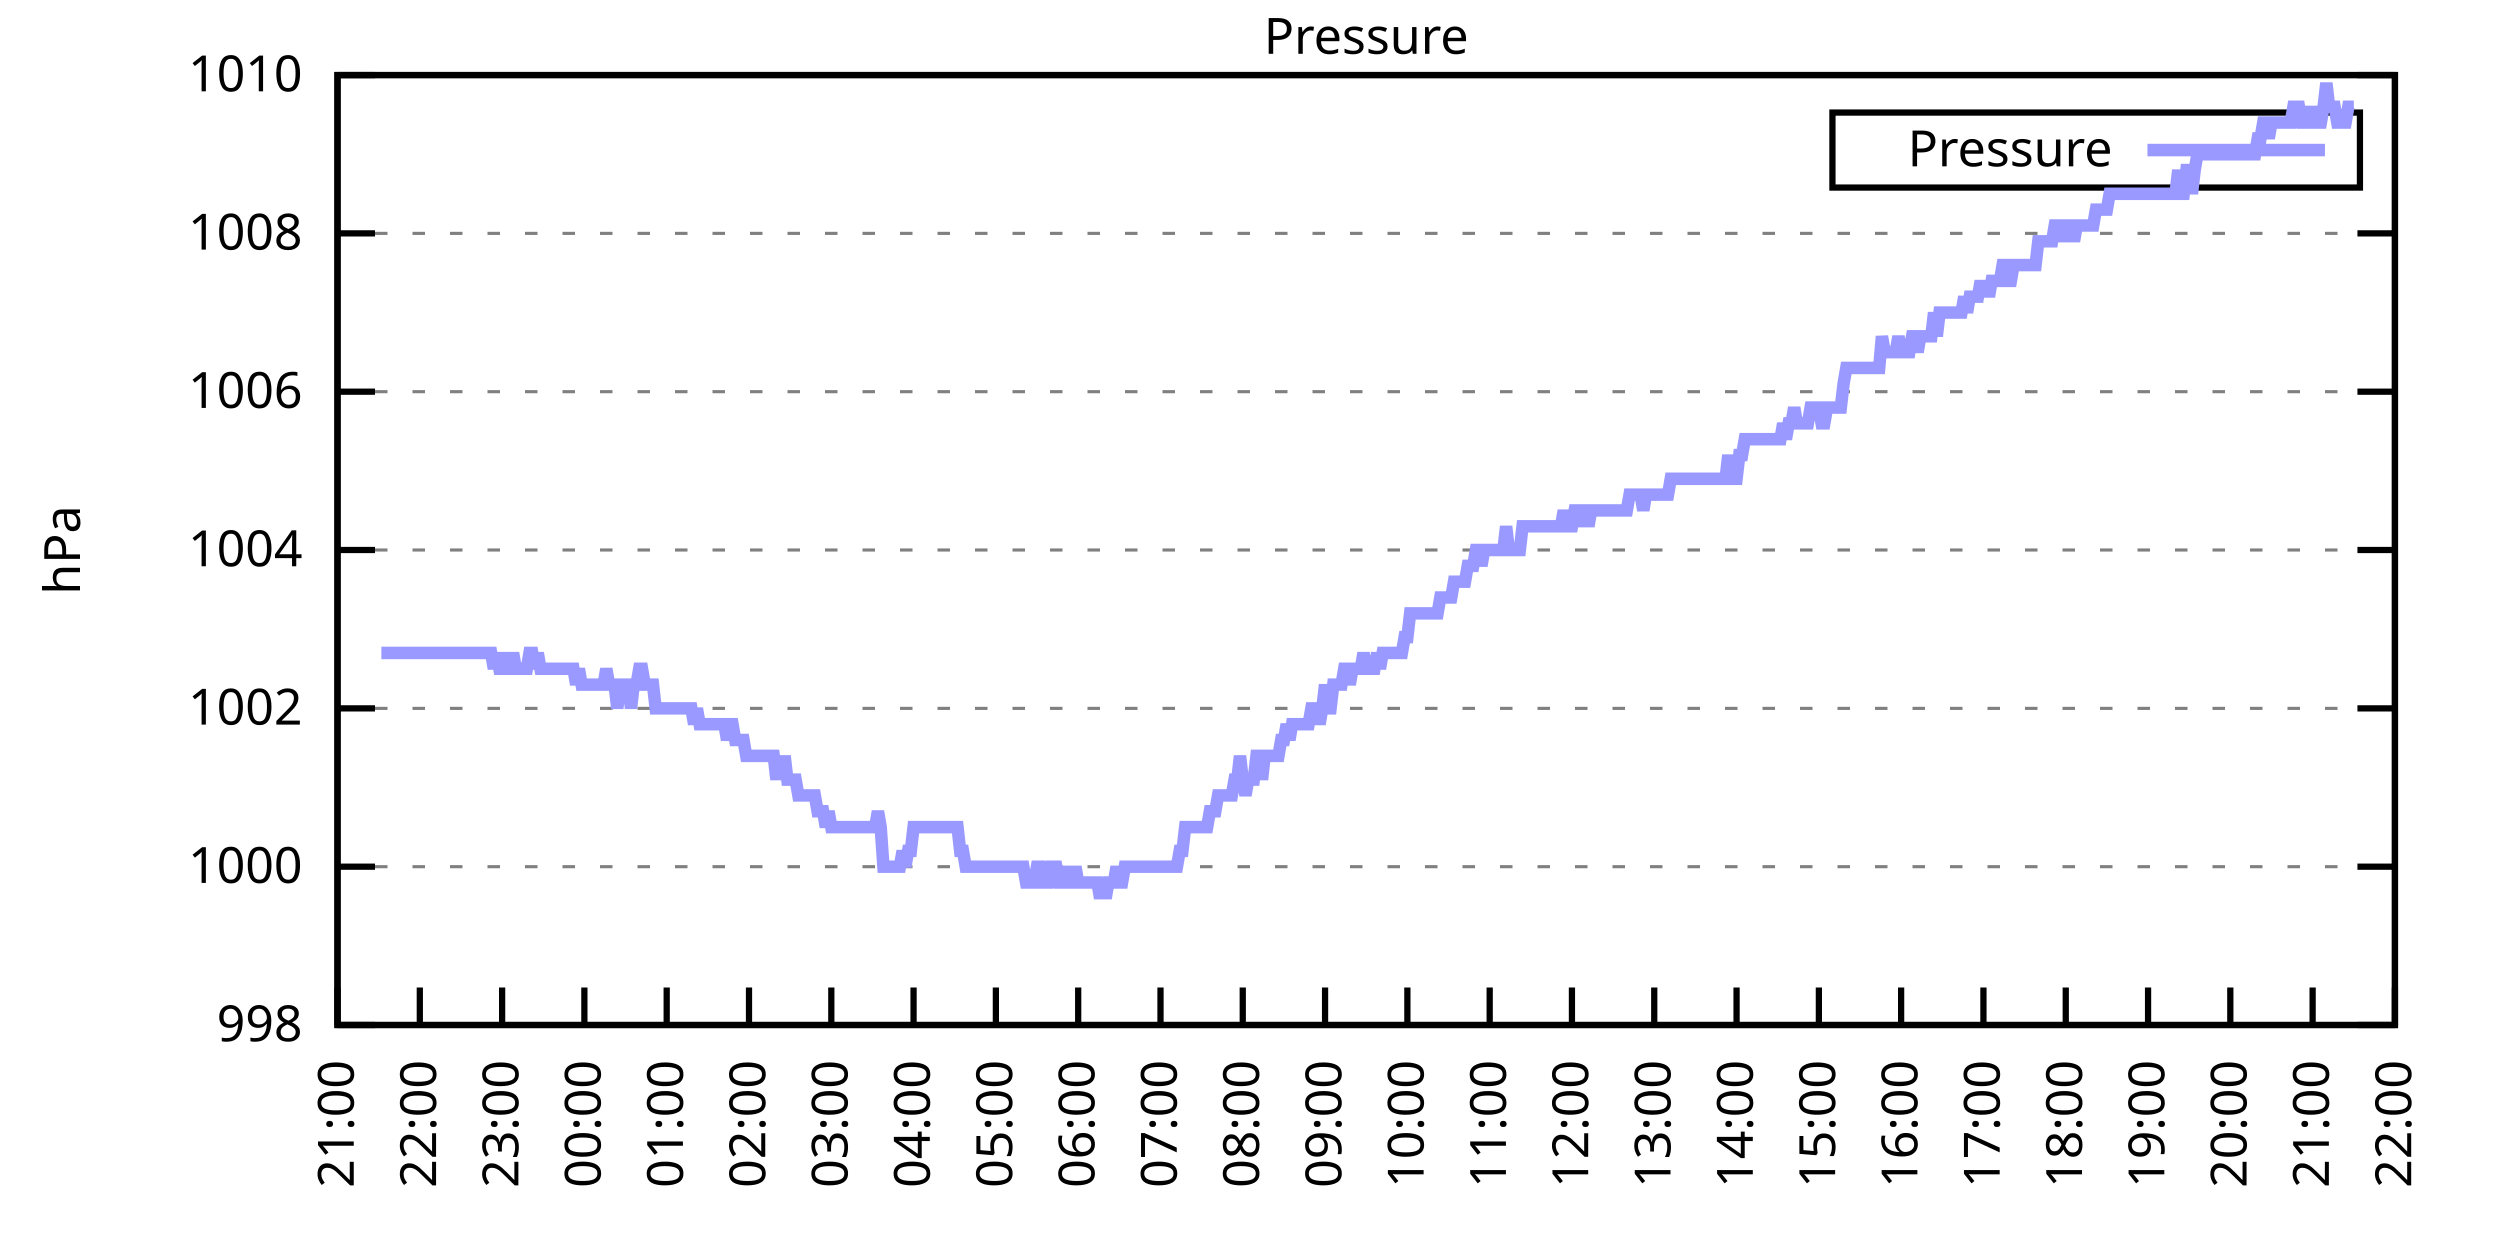
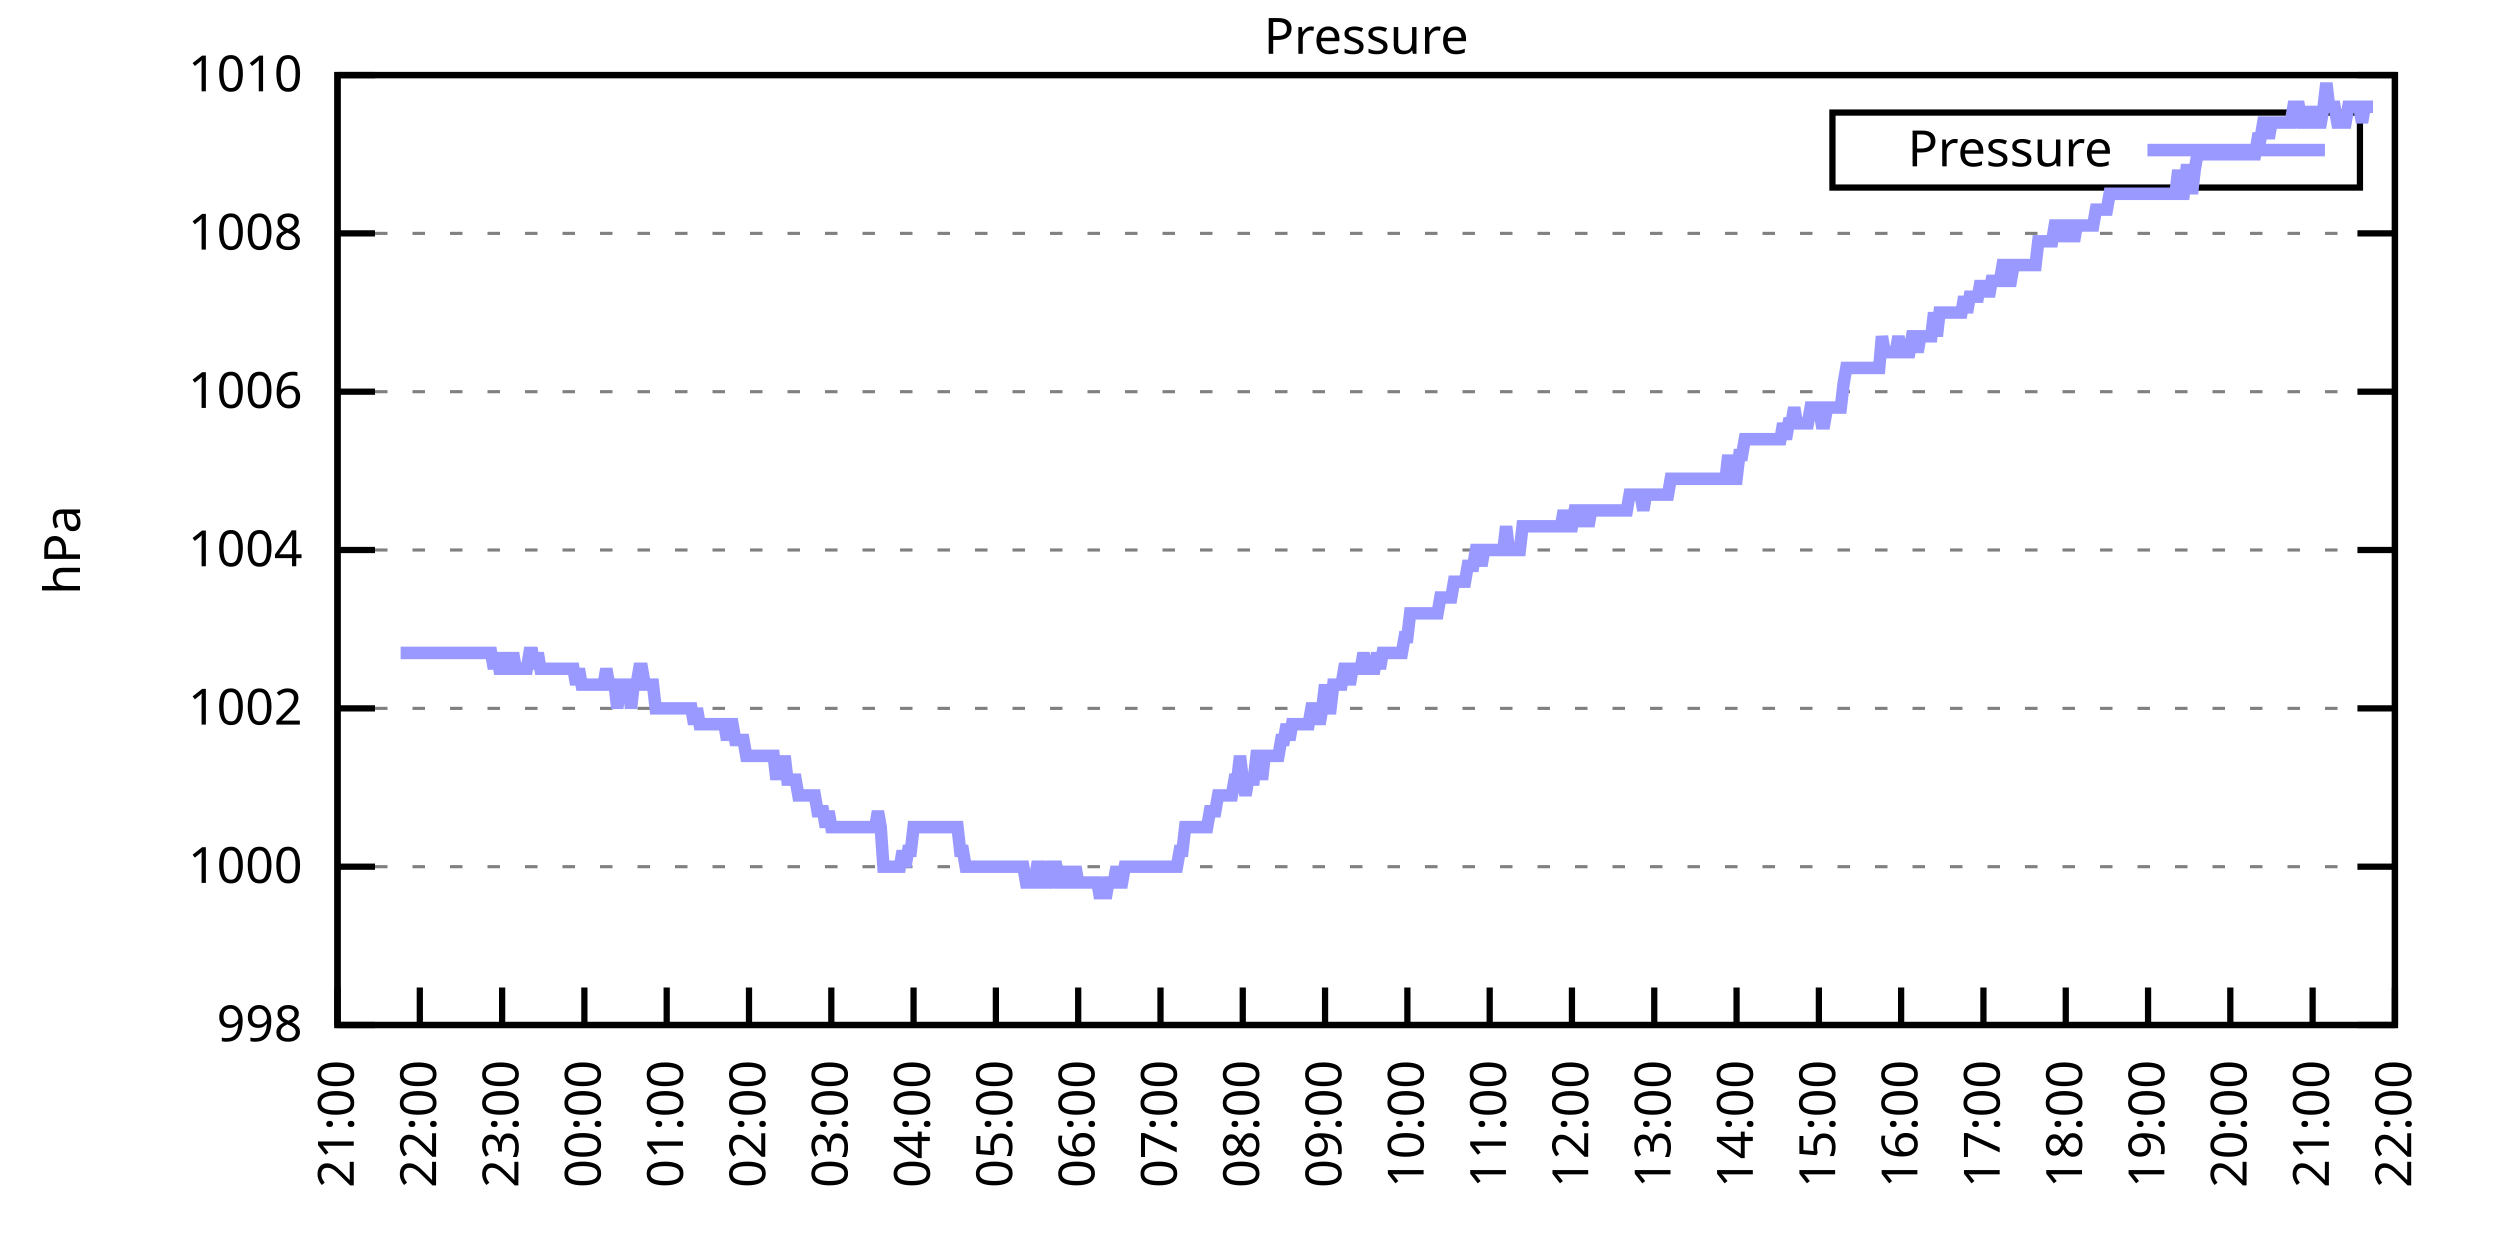
<svg xmlns="http://www.w3.org/2000/svg" xmlns:xlink="http://www.w3.org/1999/xlink" width="400" height="200" viewBox="0 0 400 200">
  <g id="gnuplot_canvas">
    <rect x="0" y="0" width="400" height="200" fill="none" />
    <defs>
      <circle id="gpDot" r="0.5" stroke-width="0.5" stroke="currentColor" />
      <path id="gpPt0" stroke-width="0.333" stroke="currentColor" d="M-1,0 h2 M0,-1 v2" />
      <path id="gpPt1" stroke-width="0.333" stroke="currentColor" d="M-1,-1 L1,1 M1,-1 L-1,1" />
      <path id="gpPt2" stroke-width="0.333" stroke="currentColor" d="M-1,0 L1,0 M0,-1 L0,1 M-1,-1 L1,1 M-1,1 L1,-1" />
      <rect id="gpPt3" stroke-width="0.333" stroke="currentColor" x="-1" y="-1" width="2" height="2" />
      <rect id="gpPt4" stroke-width="0.333" stroke="currentColor" fill="currentColor" x="-1" y="-1" width="2" height="2" />
      <circle id="gpPt5" stroke-width="0.333" stroke="currentColor" cx="0" cy="0" r="1" />
      <use xlink:href="#gpPt5" id="gpPt6" fill="currentColor" stroke="none" />
      <path id="gpPt7" stroke-width="0.333" stroke="currentColor" d="M0,-1.33 L-1.33,0.67 L1.33,0.67 z" />
      <use xlink:href="#gpPt7" id="gpPt8" fill="currentColor" stroke="none" />
      <use xlink:href="#gpPt7" id="gpPt9" stroke="currentColor" transform="rotate(180)" />
      <use xlink:href="#gpPt9" id="gpPt10" fill="currentColor" stroke="none" />
      <use xlink:href="#gpPt3" id="gpPt11" stroke="currentColor" transform="rotate(45)" />
      <use xlink:href="#gpPt11" id="gpPt12" fill="currentColor" stroke="none" />
      <path id="gpPt13" stroke-width="0.333" stroke="currentColor" d="M0,1.330 L1.265,0.411 L0.782,-1.067 L-0.782,-1.076 L-1.265,0.411 z" />
      <use xlink:href="#gpPt13" id="gpPt14" fill="currentColor" stroke="none" />
      <filter id="textbox" filterUnits="objectBoundingBox" x="0" y="0" height="1" width="1">
        <feFlood flood-color="white" flood-opacity="1" result="bgnd" />
        <feComposite in="SourceGraphic" in2="bgnd" operator="atop" />
      </filter>
      <filter id="greybox" filterUnits="objectBoundingBox" x="0" y="0" height="1" width="1">
        <feFlood flood-color="lightgrey" flood-opacity="1" result="grey" />
        <feComposite in="SourceGraphic" in2="grey" operator="atop" />
      </filter>
    </defs>
    <g fill="none" color="white" stroke="currentColor" stroke-width="1.00" stroke-linecap="butt" stroke-linejoin="miter">
</g>
    <g fill="none" color="black" stroke="currentColor" stroke-width="1.00" stroke-linecap="butt" stroke-linejoin="miter">
      <g stroke="none" shape-rendering="crispEdges">
        <polygon fill="rgb(255, 255, 255)" points="54.00,164.00 383.18,164.00 383.18,12.02 54.00,12.02 " />
      </g>
    </g>
    <g fill="none" color="black" stroke="currentColor" stroke-width="1.00" stroke-linecap="butt" stroke-linejoin="miter">
</g>
    <g fill="none" color="black" stroke="black" stroke-width="0.50" stroke-linecap="butt" stroke-linejoin="miter">
</g>
    <g fill="none" color="gray" stroke="currentColor" stroke-width="0.50" stroke-linecap="butt" stroke-linejoin="miter">
      <path stroke="gray" stroke-dasharray="2,4" class="gridline" d="M54.00,164.00 L383.19,164.00  " />
    </g>
    <g fill="none" color="gray" stroke="gray" stroke-width="1.00" stroke-linecap="butt" stroke-linejoin="miter">
</g>
    <g fill="none" color="black" stroke="currentColor" stroke-width="1.00" stroke-linecap="butt" stroke-linejoin="miter">
      <path stroke="black" d="M54.00,164.00 L60.00,164.00 M383.19,164.00 L377.19,164.00  " />
      <g transform="translate(48.40,166.60)" stroke="none" fill="black" font-family="Sans" font-size="8.00" text-anchor="end">
        <text>
          <tspan font-family="Sans"> 998</tspan>
        </text>
      </g>
    </g>
    <g fill="none" color="black" stroke="currentColor" stroke-width="1.00" stroke-linecap="butt" stroke-linejoin="miter">
</g>
    <g fill="none" color="black" stroke="black" stroke-width="0.50" stroke-linecap="butt" stroke-linejoin="miter">
</g>
    <g fill="none" color="gray" stroke="currentColor" stroke-width="0.50" stroke-linecap="butt" stroke-linejoin="miter">
      <path stroke="gray" stroke-dasharray="2,4" class="gridline" d="M54.00,138.67 L383.19,138.67  " />
    </g>
    <g fill="none" color="gray" stroke="gray" stroke-width="1.00" stroke-linecap="butt" stroke-linejoin="miter">
</g>
    <g fill="none" color="black" stroke="currentColor" stroke-width="1.00" stroke-linecap="butt" stroke-linejoin="miter">
      <path stroke="black" d="M54.00,138.67 L60.00,138.67 M383.19,138.67 L377.19,138.67  " />
      <g transform="translate(48.40,141.27)" stroke="none" fill="black" font-family="Sans" font-size="8.00" text-anchor="end">
        <text>
          <tspan font-family="Sans"> 1000</tspan>
        </text>
      </g>
    </g>
    <g fill="none" color="black" stroke="currentColor" stroke-width="1.00" stroke-linecap="butt" stroke-linejoin="miter">
</g>
    <g fill="none" color="black" stroke="black" stroke-width="0.50" stroke-linecap="butt" stroke-linejoin="miter">
</g>
    <g fill="none" color="gray" stroke="currentColor" stroke-width="0.50" stroke-linecap="butt" stroke-linejoin="miter">
      <path stroke="gray" stroke-dasharray="2,4" class="gridline" d="M54.00,113.34 L383.19,113.34  " />
    </g>
    <g fill="none" color="gray" stroke="gray" stroke-width="1.00" stroke-linecap="butt" stroke-linejoin="miter">
</g>
    <g fill="none" color="black" stroke="currentColor" stroke-width="1.00" stroke-linecap="butt" stroke-linejoin="miter">
      <path stroke="black" d="M54.00,113.34 L60.00,113.34 M383.19,113.34 L377.19,113.34  " />
      <g transform="translate(48.40,115.94)" stroke="none" fill="black" font-family="Sans" font-size="8.00" text-anchor="end">
        <text>
          <tspan font-family="Sans"> 1002</tspan>
        </text>
      </g>
    </g>
    <g fill="none" color="black" stroke="currentColor" stroke-width="1.00" stroke-linecap="butt" stroke-linejoin="miter">
</g>
    <g fill="none" color="black" stroke="black" stroke-width="0.50" stroke-linecap="butt" stroke-linejoin="miter">
</g>
    <g fill="none" color="gray" stroke="currentColor" stroke-width="0.50" stroke-linecap="butt" stroke-linejoin="miter">
      <path stroke="gray" stroke-dasharray="2,4" class="gridline" d="M54.00,88.00 L383.19,88.00  " />
    </g>
    <g fill="none" color="gray" stroke="gray" stroke-width="1.00" stroke-linecap="butt" stroke-linejoin="miter">
</g>
    <g fill="none" color="black" stroke="currentColor" stroke-width="1.00" stroke-linecap="butt" stroke-linejoin="miter">
      <path stroke="black" d="M54.00,88.00 L60.00,88.00 M383.19,88.00 L377.19,88.00  " />
      <g transform="translate(48.40,90.60)" stroke="none" fill="black" font-family="Sans" font-size="8.00" text-anchor="end">
        <text>
          <tspan font-family="Sans"> 1004</tspan>
        </text>
      </g>
    </g>
    <g fill="none" color="black" stroke="currentColor" stroke-width="1.00" stroke-linecap="butt" stroke-linejoin="miter">
</g>
    <g fill="none" color="black" stroke="black" stroke-width="0.50" stroke-linecap="butt" stroke-linejoin="miter">
</g>
    <g fill="none" color="gray" stroke="currentColor" stroke-width="0.50" stroke-linecap="butt" stroke-linejoin="miter">
      <path stroke="gray" stroke-dasharray="2,4" class="gridline" d="M54.00,62.67 L383.19,62.67  " />
    </g>
    <g fill="none" color="gray" stroke="gray" stroke-width="1.00" stroke-linecap="butt" stroke-linejoin="miter">
</g>
    <g fill="none" color="black" stroke="currentColor" stroke-width="1.00" stroke-linecap="butt" stroke-linejoin="miter">
      <path stroke="black" d="M54.00,62.67 L60.00,62.67 M383.19,62.67 L377.19,62.67  " />
      <g transform="translate(48.40,65.27)" stroke="none" fill="black" font-family="Sans" font-size="8.00" text-anchor="end">
        <text>
          <tspan font-family="Sans"> 1006</tspan>
        </text>
      </g>
    </g>
    <g fill="none" color="black" stroke="currentColor" stroke-width="1.00" stroke-linecap="butt" stroke-linejoin="miter">
</g>
    <g fill="none" color="black" stroke="black" stroke-width="0.50" stroke-linecap="butt" stroke-linejoin="miter">
</g>
    <g fill="none" color="gray" stroke="currentColor" stroke-width="0.50" stroke-linecap="butt" stroke-linejoin="miter">
      <path stroke="gray" stroke-dasharray="2,4" class="gridline" d="M54.00,37.34 L383.19,37.34  " />
    </g>
    <g fill="none" color="gray" stroke="gray" stroke-width="1.00" stroke-linecap="butt" stroke-linejoin="miter">
</g>
    <g fill="none" color="black" stroke="currentColor" stroke-width="1.00" stroke-linecap="butt" stroke-linejoin="miter">
      <path stroke="black" d="M54.00,37.34 L60.00,37.34 M383.19,37.34 L377.19,37.34  " />
      <g transform="translate(48.40,39.94)" stroke="none" fill="black" font-family="Sans" font-size="8.00" text-anchor="end">
        <text>
          <tspan font-family="Sans"> 1008</tspan>
        </text>
      </g>
    </g>
    <g fill="none" color="black" stroke="currentColor" stroke-width="1.00" stroke-linecap="butt" stroke-linejoin="miter">
</g>
    <g fill="none" color="black" stroke="black" stroke-width="0.50" stroke-linecap="butt" stroke-linejoin="miter">
</g>
    <g fill="none" color="gray" stroke="currentColor" stroke-width="0.50" stroke-linecap="butt" stroke-linejoin="miter">
      <path stroke="gray" stroke-dasharray="2,4" class="gridline" d="M54.00,12.01 L383.19,12.01  " />
    </g>
    <g fill="none" color="gray" stroke="gray" stroke-width="1.00" stroke-linecap="butt" stroke-linejoin="miter">
</g>
    <g fill="none" color="black" stroke="currentColor" stroke-width="1.00" stroke-linecap="butt" stroke-linejoin="miter">
      <path stroke="black" d="M54.00,12.01 L60.00,12.01 M383.19,12.01 L377.19,12.01  " />
      <g transform="translate(48.40,14.61)" stroke="none" fill="black" font-family="Sans" font-size="8.00" text-anchor="end">
        <text>
          <tspan font-family="Sans"> 1010</tspan>
        </text>
      </g>
    </g>
    <g fill="none" color="black" stroke="currentColor" stroke-width="1.00" stroke-linecap="butt" stroke-linejoin="miter">
      <path stroke="black" d="M54.00,164.00 L54.00,158.00  " />
      <g transform="translate(56.60,169.60) rotate(270.00)" stroke="none" fill="black" font-family="Sans" font-size="8.00" text-anchor="end">
        <text>
          <tspan font-family="Sans">21:00</tspan>
        </text>
      </g>
    </g>
    <g fill="none" color="black" stroke="currentColor" stroke-width="1.00" stroke-linecap="butt" stroke-linejoin="miter">
      <path stroke="black" d="M67.17,164.00 L67.17,158.00  " />
      <g transform="translate(69.77,169.60) rotate(270.00)" stroke="none" fill="black" font-family="Sans" font-size="8.00" text-anchor="end">
        <text>
          <tspan font-family="Sans">22:00</tspan>
        </text>
      </g>
    </g>
    <g fill="none" color="black" stroke="currentColor" stroke-width="1.00" stroke-linecap="butt" stroke-linejoin="miter">
      <path stroke="black" d="M80.34,164.00 L80.34,158.00  " />
      <g transform="translate(82.94,169.60) rotate(270.00)" stroke="none" fill="black" font-family="Sans" font-size="8.00" text-anchor="end">
        <text>
          <tspan font-family="Sans">23:00</tspan>
        </text>
      </g>
    </g>
    <g fill="none" color="black" stroke="currentColor" stroke-width="1.00" stroke-linecap="butt" stroke-linejoin="miter">
      <path stroke="black" d="M93.50,164.00 L93.50,158.00  " />
      <g transform="translate(96.10,169.60) rotate(270.00)" stroke="none" fill="black" font-family="Sans" font-size="8.00" text-anchor="end">
        <text>
          <tspan font-family="Sans">00:00</tspan>
        </text>
      </g>
    </g>
    <g fill="none" color="black" stroke="currentColor" stroke-width="1.00" stroke-linecap="butt" stroke-linejoin="miter">
      <path stroke="black" d="M106.67,164.00 L106.67,158.00  " />
      <g transform="translate(109.27,169.60) rotate(270.00)" stroke="none" fill="black" font-family="Sans" font-size="8.00" text-anchor="end">
        <text>
          <tspan font-family="Sans">01:00</tspan>
        </text>
      </g>
    </g>
    <g fill="none" color="black" stroke="currentColor" stroke-width="1.00" stroke-linecap="butt" stroke-linejoin="miter">
      <path stroke="black" d="M119.84,164.00 L119.84,158.00  " />
      <g transform="translate(122.44,169.60) rotate(270.00)" stroke="none" fill="black" font-family="Sans" font-size="8.00" text-anchor="end">
        <text>
          <tspan font-family="Sans">02:00</tspan>
        </text>
      </g>
    </g>
    <g fill="none" color="black" stroke="currentColor" stroke-width="1.00" stroke-linecap="butt" stroke-linejoin="miter">
      <path stroke="black" d="M133.01,164.00 L133.01,158.00  " />
      <g transform="translate(135.61,169.60) rotate(270.00)" stroke="none" fill="black" font-family="Sans" font-size="8.00" text-anchor="end">
        <text>
          <tspan font-family="Sans">03:00</tspan>
        </text>
      </g>
    </g>
    <g fill="none" color="black" stroke="currentColor" stroke-width="1.00" stroke-linecap="butt" stroke-linejoin="miter">
      <path stroke="black" d="M146.17,164.00 L146.17,158.00  " />
      <g transform="translate(148.77,169.60) rotate(270.00)" stroke="none" fill="black" font-family="Sans" font-size="8.00" text-anchor="end">
        <text>
          <tspan font-family="Sans">04:00</tspan>
        </text>
      </g>
    </g>
    <g fill="none" color="black" stroke="currentColor" stroke-width="1.00" stroke-linecap="butt" stroke-linejoin="miter">
      <path stroke="black" d="M159.34,164.00 L159.34,158.00  " />
      <g transform="translate(161.94,169.60) rotate(270.00)" stroke="none" fill="black" font-family="Sans" font-size="8.00" text-anchor="end">
        <text>
          <tspan font-family="Sans">05:00</tspan>
        </text>
      </g>
    </g>
    <g fill="none" color="black" stroke="currentColor" stroke-width="1.00" stroke-linecap="butt" stroke-linejoin="miter">
      <path stroke="black" d="M172.51,164.00 L172.51,158.00  " />
      <g transform="translate(175.11,169.60) rotate(270.00)" stroke="none" fill="black" font-family="Sans" font-size="8.00" text-anchor="end">
        <text>
          <tspan font-family="Sans">06:00</tspan>
        </text>
      </g>
    </g>
    <g fill="none" color="black" stroke="currentColor" stroke-width="1.00" stroke-linecap="butt" stroke-linejoin="miter">
      <path stroke="black" d="M185.68,164.00 L185.68,158.00  " />
      <g transform="translate(188.28,169.60) rotate(270.00)" stroke="none" fill="black" font-family="Sans" font-size="8.00" text-anchor="end">
        <text>
          <tspan font-family="Sans">07:00</tspan>
        </text>
      </g>
    </g>
    <g fill="none" color="black" stroke="currentColor" stroke-width="1.00" stroke-linecap="butt" stroke-linejoin="miter">
      <path stroke="black" d="M198.84,164.00 L198.84,158.00  " />
      <g transform="translate(201.44,169.60) rotate(270.00)" stroke="none" fill="black" font-family="Sans" font-size="8.00" text-anchor="end">
        <text>
          <tspan font-family="Sans">08:00</tspan>
        </text>
      </g>
    </g>
    <g fill="none" color="black" stroke="currentColor" stroke-width="1.00" stroke-linecap="butt" stroke-linejoin="miter">
      <path stroke="black" d="M212.01,164.00 L212.01,158.00  " />
      <g transform="translate(214.61,169.60) rotate(270.00)" stroke="none" fill="black" font-family="Sans" font-size="8.00" text-anchor="end">
        <text>
          <tspan font-family="Sans">09:00</tspan>
        </text>
      </g>
    </g>
    <g fill="none" color="black" stroke="currentColor" stroke-width="1.00" stroke-linecap="butt" stroke-linejoin="miter">
      <path stroke="black" d="M225.18,164.00 L225.18,158.00  " />
      <g transform="translate(227.78,169.60) rotate(270.00)" stroke="none" fill="black" font-family="Sans" font-size="8.00" text-anchor="end">
        <text>
          <tspan font-family="Sans">10:00</tspan>
        </text>
      </g>
    </g>
    <g fill="none" color="black" stroke="currentColor" stroke-width="1.00" stroke-linecap="butt" stroke-linejoin="miter">
      <path stroke="black" d="M238.35,164.00 L238.35,158.00  " />
      <g transform="translate(240.95,169.60) rotate(270.00)" stroke="none" fill="black" font-family="Sans" font-size="8.00" text-anchor="end">
        <text>
          <tspan font-family="Sans">11:00</tspan>
        </text>
      </g>
    </g>
    <g fill="none" color="black" stroke="currentColor" stroke-width="1.00" stroke-linecap="butt" stroke-linejoin="miter">
      <path stroke="black" d="M251.51,164.00 L251.51,158.00  " />
      <g transform="translate(254.11,169.60) rotate(270.00)" stroke="none" fill="black" font-family="Sans" font-size="8.00" text-anchor="end">
        <text>
          <tspan font-family="Sans">12:00</tspan>
        </text>
      </g>
    </g>
    <g fill="none" color="black" stroke="currentColor" stroke-width="1.00" stroke-linecap="butt" stroke-linejoin="miter">
      <path stroke="black" d="M264.68,164.00 L264.68,158.00  " />
      <g transform="translate(267.28,169.60) rotate(270.00)" stroke="none" fill="black" font-family="Sans" font-size="8.00" text-anchor="end">
        <text>
          <tspan font-family="Sans">13:00</tspan>
        </text>
      </g>
    </g>
    <g fill="none" color="black" stroke="currentColor" stroke-width="1.00" stroke-linecap="butt" stroke-linejoin="miter">
      <path stroke="black" d="M277.85,164.00 L277.85,158.00  " />
      <g transform="translate(280.45,169.60) rotate(270.00)" stroke="none" fill="black" font-family="Sans" font-size="8.00" text-anchor="end">
        <text>
          <tspan font-family="Sans">14:00</tspan>
        </text>
      </g>
    </g>
    <g fill="none" color="black" stroke="currentColor" stroke-width="1.00" stroke-linecap="butt" stroke-linejoin="miter">
      <path stroke="black" d="M291.02,164.00 L291.02,158.00  " />
      <g transform="translate(293.62,169.60) rotate(270.00)" stroke="none" fill="black" font-family="Sans" font-size="8.00" text-anchor="end">
        <text>
          <tspan font-family="Sans">15:00</tspan>
        </text>
      </g>
    </g>
    <g fill="none" color="black" stroke="currentColor" stroke-width="1.00" stroke-linecap="butt" stroke-linejoin="miter">
      <path stroke="black" d="M304.18,164.00 L304.18,158.00  " />
      <g transform="translate(306.78,169.60) rotate(270.00)" stroke="none" fill="black" font-family="Sans" font-size="8.00" text-anchor="end">
        <text>
          <tspan font-family="Sans">16:00</tspan>
        </text>
      </g>
    </g>
    <g fill="none" color="black" stroke="currentColor" stroke-width="1.00" stroke-linecap="butt" stroke-linejoin="miter">
      <path stroke="black" d="M317.35,164.00 L317.35,158.00  " />
      <g transform="translate(319.95,169.60) rotate(270.00)" stroke="none" fill="black" font-family="Sans" font-size="8.00" text-anchor="end">
        <text>
          <tspan font-family="Sans">17:00</tspan>
        </text>
      </g>
    </g>
    <g fill="none" color="black" stroke="currentColor" stroke-width="1.00" stroke-linecap="butt" stroke-linejoin="miter">
      <path stroke="black" d="M330.52,164.00 L330.52,158.00  " />
      <g transform="translate(333.12,169.60) rotate(270.00)" stroke="none" fill="black" font-family="Sans" font-size="8.00" text-anchor="end">
        <text>
          <tspan font-family="Sans">18:00</tspan>
        </text>
      </g>
    </g>
    <g fill="none" color="black" stroke="currentColor" stroke-width="1.00" stroke-linecap="butt" stroke-linejoin="miter">
      <path stroke="black" d="M343.69,164.00 L343.69,158.00  " />
      <g transform="translate(346.29,169.60) rotate(270.00)" stroke="none" fill="black" font-family="Sans" font-size="8.00" text-anchor="end">
        <text>
          <tspan font-family="Sans">19:00</tspan>
        </text>
      </g>
    </g>
    <g fill="none" color="black" stroke="currentColor" stroke-width="1.00" stroke-linecap="butt" stroke-linejoin="miter">
      <path stroke="black" d="M356.85,164.00 L356.85,158.00  " />
      <g transform="translate(359.45,169.60) rotate(270.00)" stroke="none" fill="black" font-family="Sans" font-size="8.00" text-anchor="end">
        <text>
          <tspan font-family="Sans">20:00</tspan>
        </text>
      </g>
    </g>
    <g fill="none" color="black" stroke="currentColor" stroke-width="1.00" stroke-linecap="butt" stroke-linejoin="miter">
      <path stroke="black" d="M370.02,164.00 L370.02,158.00  " />
      <g transform="translate(372.62,169.60) rotate(270.00)" stroke="none" fill="black" font-family="Sans" font-size="8.00" text-anchor="end">
        <text>
          <tspan font-family="Sans">21:00</tspan>
        </text>
      </g>
    </g>
    <g fill="none" color="black" stroke="currentColor" stroke-width="1.00" stroke-linecap="butt" stroke-linejoin="miter">
      <path stroke="black" d="M383.19,164.00 L383.19,158.00  " />
      <g transform="translate(385.79,169.60) rotate(270.00)" stroke="none" fill="black" font-family="Sans" font-size="8.00" text-anchor="end">
        <text>
          <tspan font-family="Sans">22:00</tspan>
        </text>
      </g>
    </g>
    <g fill="none" color="black" stroke="currentColor" stroke-width="1.00" stroke-linecap="butt" stroke-linejoin="miter">
</g>
    <g fill="none" color="black" stroke="currentColor" stroke-width="1.00" stroke-linecap="butt" stroke-linejoin="miter">
      <path stroke="black" d="M54.00,12.01 L54.00,164.00 L383.19,164.00 L383.19,12.01 L54.00,12.01 Z  " />
    </g>
    <g fill="none" color="black" stroke="currentColor" stroke-width="1.00" stroke-linecap="butt" stroke-linejoin="miter">
</g>
    <g fill="none" color="black" stroke="currentColor" stroke-width="1.00" stroke-linecap="butt" stroke-linejoin="miter">
      <path stroke="black" d="M293.19,30.01 L293.19,18.01 L377.59,18.01 L377.59,30.01 L293.19,30.01 Z  " />
    </g>
    <g id="Pressure_plot_1">
      <g fill="none" color="white" stroke="black" stroke-width="2.00" stroke-linecap="butt" stroke-linejoin="miter">
</g>
      <g fill="none" color="black" stroke="currentColor" stroke-width="2.00" stroke-linecap="butt" stroke-linejoin="miter">
        <g transform="translate(337.99,26.61)" stroke="none" fill="black" font-family="Sans" font-size="8.00" text-anchor="end">
          <text>
            <tspan font-family="Sans">Pressure</tspan>
          </text>
        </g>
      </g>
      <g fill="none" color="black" stroke="currentColor" stroke-width="2.00" stroke-linecap="butt" stroke-linejoin="miter">
-         <path stroke="rgb(153, 153, 255)" d="M343.59,24.01 L371.99,24.01 M61.02,104.47 L61.46,104.47 L61.90,104.47 L62.34,104.47 L62.78,104.47 L63.22,104.47   L63.66,104.47 L64.10,104.47 L64.53,104.47 L64.97,104.47 L65.41,104.47 L65.85,104.47 L66.29,104.47 L66.73,104.47   L67.17,104.47 L67.61,104.47 L68.05,104.47 L68.48,104.47 L68.92,104.47 L69.36,104.47 L69.80,104.47 L70.24,104.47   L70.68,104.47 L71.12,104.47 L71.56,104.47 L72.00,104.47 L72.43,104.47 L72.87,104.47 L73.31,104.47 L73.75,104.47   L74.19,104.47 L74.63,104.47 L75.07,104.47 L75.51,104.47 L75.95,104.47 L76.38,104.47 L76.82,104.47 L77.26,104.47   L77.70,104.47 L78.14,104.47 L78.58,104.47 L79.02,107.00 L79.46,104.47 L79.90,107.00 L80.34,107.00 L80.77,104.47   L81.21,107.00 L81.65,107.00 L82.09,104.47 L82.53,107.00 L82.97,107.00 L83.41,107.00 L83.85,107.00 L84.29,107.00   L84.72,104.47 L85.16,104.47 L85.60,107.00 L86.04,104.47 L86.48,107.00 L86.92,107.00 L87.36,107.00 L87.80,107.00   L88.24,107.00 L88.67,107.00 L89.11,107.00 L89.55,107.00 L89.99,107.00 L90.43,107.00 L90.87,107.00 L91.31,107.00   L91.75,107.00 L92.19,109.54 L92.62,107.00 L93.06,109.54 L93.50,109.54 L93.94,109.54 L94.38,109.54 L94.82,109.54   L95.26,109.54 L95.70,109.54 L96.14,109.54 L96.58,109.54 L97.01,107.00 L97.45,109.54 L97.89,109.54 L98.33,109.54   L98.77,113.34 L99.21,109.54 L99.65,109.54 L100.09,109.54 L100.53,109.54 L100.96,113.34 L101.40,109.54 L101.84,109.54   L102.28,107.00 L102.72,107.00 L103.16,109.54 L103.60,109.54 L104.04,109.54 L104.48,109.54 L104.91,113.34 L105.35,113.34   L105.79,113.34 L106.23,113.34 L106.67,113.34 L107.11,113.34 L107.55,113.34 L107.99,113.34 L108.43,113.34 L108.87,113.34   L109.30,113.34 L109.74,113.34 L110.18,113.34 L110.62,113.34 L111.06,115.87 L111.50,113.34 L111.94,115.87 L112.38,115.87   L112.82,115.87 L113.25,115.87 L113.69,115.87 L114.13,115.87 L114.57,115.87 L115.01,115.87 L115.45,115.87 L115.89,115.87   L116.33,118.40 L116.77,115.87 L117.20,115.87 L117.64,118.40 L118.08,118.40 L118.52,118.40 L118.96,118.40 L119.40,120.94   L119.84,120.94 L120.28,120.94 L120.72,120.94 L121.15,120.94 L121.59,120.94 L122.03,120.94 L122.47,120.94 L122.91,120.94   L123.35,120.94 L123.79,120.94 L124.23,124.74 L124.67,120.94 L125.11,124.74 L125.54,120.94 L125.98,124.74 L126.42,124.74   L126.86,124.74 L127.30,124.74 L127.74,127.27 L128.18,127.27 L128.62,127.27 L129.06,127.27 L129.49,127.27 L129.93,127.27   L130.37,127.27 L130.81,129.80 L131.25,129.80 L131.69,129.80 L132.13,132.34 L132.57,129.80 L133.01,132.34 L133.44,132.34   L133.88,132.34 L134.32,132.34 L134.76,132.34 L135.20,132.34 L135.64,132.34 L136.08,132.34 L136.52,132.34 L136.96,132.34   L137.39,132.34 L137.83,132.34 L138.27,132.34 L138.71,132.34 L139.15,132.34 L139.59,132.34 L140.03,132.34 L140.47,129.80   L140.91,132.34 L141.35,138.67 L141.78,138.67 L142.22,138.67 L142.66,138.67 L143.10,138.67 L143.54,138.67 L143.98,138.67   L144.42,136.14 L144.86,138.67 L145.30,136.14 L145.73,136.14 L146.17,132.34 L146.61,132.34 L147.05,132.34 L147.49,132.34   L147.93,132.34 L148.37,132.34 L148.81,132.34 L149.25,132.34 L149.68,132.34 L150.12,132.34 L150.56,132.34 L151.00,132.34   L151.44,132.34 L151.88,132.34 L152.32,132.34 L152.76,132.34 L153.20,132.34 L153.63,136.14 L154.07,136.14 L154.51,138.67   L154.95,138.67 L155.39,138.67 L155.83,138.67 L156.27,138.67 L156.71,138.67 L157.15,138.67 L157.59,138.67 L158.02,138.67   L158.46,138.67 L158.90,138.67 L159.34,138.67 L159.78,138.67 L160.22,138.67 L160.66,138.67 L161.10,138.67 L161.54,138.67   L161.97,138.67 L162.41,138.67 L162.85,138.67 L163.29,138.67 L163.73,138.67 L164.17,141.20 L164.61,141.20 L165.05,141.20   L165.49,141.20 L165.92,138.67 L166.36,138.67 L166.80,141.20 L167.24,141.20 L167.68,141.20 L168.12,138.67 L168.56,138.67   L169.00,138.67 L169.44,141.20 L169.87,141.20 L170.31,141.20 L170.75,138.67 L171.19,141.20 L171.63,141.20 L172.07,138.67   L172.51,141.20 L172.95,141.20 L173.39,141.20 L173.83,141.20 L174.26,141.20 L174.70,141.20 L175.14,141.20 L175.58,141.20   L176.02,143.73 L176.46,141.20 L176.90,143.73 L177.34,141.20 L177.78,141.20 L178.21,141.20 L178.65,138.67 L179.09,141.20   L179.53,141.20 L179.97,138.67 L180.41,138.67 L180.85,138.67 L181.29,138.67 L181.73,138.67 L182.16,138.67 L182.60,138.67   L183.04,138.67 L183.48,138.67 L183.92,138.67 L184.36,138.67 L184.80,138.67 L185.24,138.67 L185.68,138.67 L186.11,138.67   L186.55,138.67 L186.99,138.67 L187.43,138.67 L187.87,138.67 L188.31,138.67 L188.75,136.14 L189.19,136.14 L189.63,132.34   L190.07,132.34 L190.50,132.34 L190.94,132.34 L191.38,132.34 L191.82,132.34 L192.26,132.34 L192.70,132.34 L193.14,132.34   L193.58,129.80 L194.02,129.80 L194.45,129.80 L194.89,127.27 L195.33,127.27 L195.77,127.27 L196.21,127.27 L196.65,127.27   L197.09,127.27 L197.53,124.74 L197.97,124.74 L198.40,120.94 L198.84,124.74 L199.28,127.27 L199.72,124.74 L200.16,124.74   L200.60,124.74 L201.04,120.94 L201.48,120.94 L201.92,124.74 L202.35,120.94 L202.79,120.94 L203.23,120.94 L203.67,120.94   L204.11,120.94 L204.55,120.94 L204.99,118.40 L205.43,118.40 L205.87,115.87 L206.31,118.40 L206.74,115.87 L207.18,115.87   L207.62,115.87 L208.06,115.87 L208.50,115.87 L208.94,115.87 L209.38,115.87 L209.82,113.34 L210.26,113.34 L210.69,113.34   L211.13,115.87 L211.57,113.34 L212.01,109.54 L212.45,113.34 L212.89,113.34 L213.33,109.54 L213.77,109.54 L214.21,109.54   L214.64,109.54 L215.08,107.00 L215.52,107.00 L215.96,109.54 L216.40,107.00 L216.84,107.00 L217.28,107.00 L217.72,107.00   L218.16,104.47 L218.60,107.00 L219.03,107.00 L219.47,107.00 L219.91,107.00 L220.35,104.47 L220.79,107.00 L221.23,104.47   L221.67,104.47 L222.11,104.47 L222.55,104.47 L222.98,104.47 L223.42,104.47 L223.86,104.47 L224.30,104.47 L224.74,101.94   L225.18,101.94 L225.62,98.14 L226.06,98.14 L226.50,98.14 L226.93,98.14 L227.37,98.14 L227.81,98.14 L228.25,98.14   L228.69,98.14 L229.13,98.14 L229.57,98.14 L230.01,98.14 L230.45,95.60 L230.88,95.60 L231.32,95.60 L231.76,95.60   L232.20,95.60 L232.64,93.07 L233.08,93.07 L233.52,93.07 L233.96,93.07 L234.40,93.07 L234.84,90.54 L235.27,90.54   L235.71,90.54 L236.15,88.00 L236.59,88.00 L237.03,90.54 L237.47,88.00 L237.91,88.00 L238.35,88.00 L238.79,88.00   L239.22,88.00 L239.66,88.00 L240.10,88.00 L240.54,88.00 L240.98,84.21 L241.42,88.00 L241.86,88.00 L242.30,88.00   L242.74,88.00 L243.17,88.00 L243.61,84.21 L244.05,84.21 L244.49,84.21 L244.93,84.21 L245.37,84.21 L245.81,84.21   L246.25,84.21 L246.69,84.21 L247.12,84.21 L247.56,84.21 L248.00,84.21 L248.44,84.21 L248.88,84.21 L249.32,84.21   L249.76,84.21 L250.20,81.67 L250.64,84.21 L251.08,84.21 L251.51,84.21 L251.95,81.67 L252.39,81.67 L252.83,84.21   L253.27,81.67 L253.71,81.67 L254.15,84.21 L254.59,81.67 L255.03,81.67 L255.46,81.67 L255.90,81.67 L256.34,81.67   L256.78,81.67 L257.22,81.67 L257.66,81.67 L258.10,81.67 L258.54,81.67 L258.98,81.67 L259.41,81.67 L259.85,81.67   L260.29,81.67 L260.73,79.14 L261.17,79.14 L261.61,79.14 L262.05,79.14 L262.49,79.14 L262.93,81.67 L263.36,79.14   L263.80,79.14 L264.24,79.14 L264.68,79.14 L265.12,79.14 L265.56,79.14 L266.00,79.14 L266.44,79.14 L266.88,79.14   L267.32,76.61 L267.75,76.61 L268.19,76.61 L268.63,76.61 L269.07,76.61 L269.51,76.61 L269.95,76.61 L270.39,76.61   L270.83,76.61 L271.27,76.61 L271.70,76.61 L272.14,76.61 L272.58,76.61 L273.02,76.61 L273.46,76.61 L273.90,76.61   L274.34,76.61 L274.78,76.61 L275.22,76.61 L275.65,76.61 L276.09,76.61 L276.53,72.81 L276.97,76.61 L277.41,76.61   L277.85,76.61 L278.29,72.81 L278.73,72.81 L279.17,70.27 L279.60,70.27 L280.04,70.27 L280.48,70.27 L280.92,70.27   L281.36,70.27 L281.80,70.27 L282.24,70.27 L282.68,70.27 L283.12,70.27 L283.56,70.27 L283.99,70.27 L284.43,70.27   L284.87,70.27 L285.31,67.74 L285.75,70.27 L286.19,67.74 L286.63,67.74 L287.07,65.21 L287.51,67.74 L287.94,67.74   L288.38,67.74 L288.82,67.74 L289.26,67.74 L289.70,65.21 L290.14,65.21 L290.58,65.21 L291.02,65.21 L291.46,67.74   L291.89,67.74 L292.33,65.21 L292.77,65.21 L293.21,65.21 L293.65,65.21 L294.09,65.21 L294.53,65.21 L294.97,61.41   L295.41,58.87 L295.84,58.87 L296.28,58.87 L296.72,58.87 L297.16,58.87 L297.60,58.87 L298.04,58.87 L298.48,58.87   L298.92,58.87 L299.36,58.87 L299.80,58.87 L300.23,58.87 L300.67,58.87 L301.11,53.81 L301.55,56.34 L301.99,56.34   L302.43,56.34 L302.87,56.34 L303.31,56.34 L303.75,53.81 L304.18,56.34 L304.62,56.34 L305.06,56.34 L305.50,56.34   L305.94,53.81 L306.38,53.81 L306.82,56.34 L307.26,53.81 L307.70,53.81 L308.13,53.81 L308.57,53.81 L309.01,53.81   L309.45,50.01 L309.89,53.81 L310.33,50.01 L310.77,50.01 L311.21,50.01 L311.65,50.01 L312.08,50.01 L312.52,50.01   L312.96,50.01 L313.40,50.01 L313.84,50.01 L314.28,47.47 L314.72,50.01 L315.16,47.47 L315.60,47.47 L316.04,47.47   L316.47,47.47 L316.91,44.94 L317.35,47.47 L317.79,44.94 L318.23,47.47 L318.67,44.94 L319.11,44.94 L319.55,44.94   L319.99,44.94 L320.42,42.41 L320.86,42.41 L321.30,44.94 L321.74,44.94 L322.18,42.41 L322.62,42.41 L323.06,42.41   L323.50,42.41 L323.94,42.41 L324.37,42.41 L324.81,42.41 L325.25,42.41 L325.69,42.41 L326.13,38.61 L326.57,38.61   L327.01,38.61 L327.45,38.61 L327.89,38.61 L328.33,38.61 L328.76,36.08 L329.20,36.08 L329.64,36.08 L330.08,38.61   L330.52,36.08 L330.96,36.08 L331.40,36.08 L331.84,38.61 L332.28,36.08 L332.71,36.08 L333.15,36.08 L333.59,36.08   L334.03,36.08 L334.47,36.08 L334.91,36.08 L335.35,33.54 L335.79,33.54 L336.23,33.54 L336.66,33.54 L337.10,33.54   L337.54,31.01 L337.98,31.01 L338.42,31.01 L338.86,31.01 L339.30,31.01 L339.74,31.01 L340.18,31.01 L340.61,31.01   L341.05,31.01 L341.49,31.01 L341.93,31.01 L342.37,31.01 L342.81,31.01 L343.25,31.01 L343.69,31.01 L344.13,31.01   L344.57,31.01 L345.00,31.01 L345.44,31.01 L345.88,31.01 L346.32,31.01 L346.76,31.01 L347.20,31.01 L347.64,31.01   L348.08,31.01 L348.52,27.21 L348.95,31.01 L349.39,31.01 L349.83,27.21 L350.27,27.21 L350.71,31.01 L351.15,27.21   L351.59,24.68 L352.03,24.68 L352.47,24.68 L352.90,24.68 L353.34,24.68 L353.78,24.68 L354.22,24.68 L354.66,24.68   L355.10,24.68 L355.54,24.68 L355.98,24.68 L356.42,24.68 L356.85,24.68 L357.29,24.68 L357.73,24.68 L358.17,24.68   L358.61,24.68 L359.05,24.68 L359.49,24.68 L359.93,24.68 L360.37,24.68 L360.81,24.68 L361.24,22.14 L361.68,22.14   L362.12,19.61 L362.56,19.61 L363.00,22.14 L363.44,19.61 L363.88,19.61 L364.32,19.61 L364.76,19.61 L365.19,19.61   L365.63,19.61 L366.07,19.61 L366.51,19.61 L366.95,17.08 L367.39,17.08 L367.83,17.08 L368.27,19.61 L368.71,19.61   L369.14,17.08 L369.58,19.61 L370.02,19.61 L370.46,17.08 L370.90,19.61 L371.34,19.61 L371.78,17.08 L372.22,13.28   L372.66,17.08 L373.09,17.08 L373.53,17.08 L373.97,19.61 L374.41,19.61 L374.85,19.61 L375.29,19.61 L375.73,17.08   L376.17,17.08 L376.61,17.08  " />
+         <path stroke="rgb(153, 153, 255)" d="M343.59,24.01 L371.99,24.01 M64.10,104.47 L64.53,104.47 L64.97,104.47 L65.41,104.47 L65.85,104.47 L66.29,104.47   L66.73,104.47 L67.17,104.47 L67.61,104.47 L68.05,104.47 L68.48,104.47 L68.92,104.47 L69.36,104.47 L69.80,104.47   L70.24,104.47 L70.68,104.47 L71.12,104.47 L71.56,104.47 L72.00,104.47 L72.43,104.47 L72.87,104.47 L73.31,104.47   L73.75,104.47 L74.19,104.47 L74.63,104.47 L75.07,104.47 L75.51,104.47 L75.95,104.47 L76.38,104.47 L76.82,104.47   L77.26,104.47 L77.70,104.47 L78.14,104.47 L78.58,104.47 L79.02,107.00 L79.46,104.47 L79.90,107.00 L80.34,107.00   L80.77,104.47 L81.21,107.00 L81.65,107.00 L82.09,104.47 L82.53,107.00 L82.97,107.00 L83.41,107.00 L83.85,107.00   L84.29,107.00 L84.72,104.47 L85.16,104.47 L85.60,107.00 L86.04,104.47 L86.48,107.00 L86.92,107.00 L87.36,107.00   L87.80,107.00 L88.24,107.00 L88.67,107.00 L89.11,107.00 L89.55,107.00 L89.99,107.00 L90.43,107.00 L90.87,107.00   L91.31,107.00 L91.75,107.00 L92.19,109.54 L92.62,107.00 L93.06,109.54 L93.50,109.54 L93.94,109.54 L94.38,109.54   L94.82,109.54 L95.26,109.54 L95.70,109.54 L96.14,109.54 L96.58,109.54 L97.01,107.00 L97.45,109.54 L97.89,109.54   L98.33,109.54 L98.77,113.34 L99.21,109.54 L99.65,109.54 L100.09,109.54 L100.53,109.54 L100.96,113.34 L101.40,109.54   L101.84,109.54 L102.28,107.00 L102.72,107.00 L103.16,109.54 L103.60,109.54 L104.04,109.54 L104.48,109.54 L104.91,113.34   L105.35,113.34 L105.79,113.34 L106.23,113.34 L106.67,113.34 L107.11,113.34 L107.55,113.34 L107.99,113.34 L108.43,113.34   L108.87,113.34 L109.30,113.34 L109.74,113.34 L110.18,113.34 L110.62,113.34 L111.06,115.87 L111.50,113.34 L111.94,115.87   L112.38,115.87 L112.82,115.87 L113.25,115.87 L113.69,115.87 L114.13,115.87 L114.57,115.87 L115.01,115.87 L115.45,115.87   L115.89,115.87 L116.33,118.40 L116.77,115.87 L117.20,115.87 L117.64,118.40 L118.08,118.40 L118.52,118.40 L118.96,118.40   L119.40,120.94 L119.84,120.94 L120.28,120.94 L120.72,120.94 L121.15,120.94 L121.59,120.94 L122.03,120.94 L122.47,120.94   L122.91,120.94 L123.35,120.94 L123.79,120.94 L124.23,124.74 L124.67,120.94 L125.11,124.74 L125.54,120.94 L125.98,124.74   L126.42,124.74 L126.86,124.74 L127.30,124.74 L127.74,127.27 L128.18,127.27 L128.62,127.27 L129.06,127.27 L129.49,127.27   L129.93,127.27 L130.37,127.27 L130.81,129.80 L131.25,129.80 L131.69,129.80 L132.13,132.34 L132.57,129.80 L133.01,132.34   L133.44,132.34 L133.88,132.34 L134.32,132.34 L134.76,132.34 L135.20,132.34 L135.64,132.34 L136.08,132.34 L136.52,132.34   L136.96,132.34 L137.39,132.34 L137.83,132.34 L138.27,132.34 L138.71,132.34 L139.15,132.34 L139.59,132.34 L140.03,132.34   L140.47,129.80 L140.91,132.34 L141.35,138.67 L141.78,138.67 L142.22,138.67 L142.66,138.67 L143.10,138.67 L143.54,138.67   L143.98,138.67 L144.42,136.14 L144.86,138.67 L145.30,136.14 L145.73,136.14 L146.17,132.34 L146.61,132.34 L147.05,132.34   L147.49,132.34 L147.93,132.34 L148.37,132.34 L148.81,132.34 L149.25,132.34 L149.68,132.34 L150.12,132.34 L150.56,132.34   L151.00,132.34 L151.44,132.34 L151.88,132.34 L152.32,132.34 L152.76,132.34 L153.20,132.34 L153.63,136.14 L154.07,136.14   L154.51,138.67 L154.95,138.67 L155.39,138.67 L155.83,138.67 L156.27,138.67 L156.71,138.67 L157.15,138.67 L157.59,138.67   L158.02,138.67 L158.46,138.67 L158.90,138.67 L159.34,138.67 L159.78,138.67 L160.22,138.67 L160.66,138.67 L161.10,138.67   L161.54,138.67 L161.97,138.67 L162.41,138.67 L162.85,138.67 L163.29,138.67 L163.73,138.67 L164.17,141.20 L164.61,141.20   L165.05,141.20 L165.49,141.20 L165.92,138.67 L166.36,138.67 L166.80,141.20 L167.24,141.20 L167.68,141.20 L168.12,138.67   L168.56,138.67 L169.00,138.67 L169.44,141.20 L169.87,141.20 L170.31,141.20 L170.75,138.67 L171.19,141.20 L171.63,141.20   L172.07,138.67 L172.51,141.20 L172.95,141.20 L173.39,141.20 L173.83,141.20 L174.26,141.20 L174.70,141.20 L175.14,141.20   L175.58,141.20 L176.02,143.73 L176.46,141.20 L176.90,143.73 L177.34,141.20 L177.78,141.20 L178.21,141.20 L178.65,138.67   L179.09,141.20 L179.53,141.20 L179.97,138.67 L180.41,138.67 L180.85,138.67 L181.29,138.67 L181.73,138.67 L182.16,138.67   L182.60,138.67 L183.04,138.67 L183.48,138.67 L183.92,138.67 L184.36,138.67 L184.80,138.67 L185.24,138.67 L185.68,138.67   L186.11,138.67 L186.55,138.67 L186.99,138.67 L187.43,138.67 L187.87,138.67 L188.31,138.67 L188.75,136.14 L189.19,136.14   L189.63,132.34 L190.07,132.34 L190.50,132.34 L190.94,132.34 L191.38,132.34 L191.82,132.34 L192.26,132.34 L192.70,132.34   L193.14,132.34 L193.58,129.80 L194.02,129.80 L194.45,129.80 L194.89,127.27 L195.33,127.27 L195.77,127.27 L196.21,127.27   L196.65,127.27 L197.09,127.27 L197.53,124.74 L197.97,124.74 L198.40,120.94 L198.84,124.74 L199.28,127.27 L199.72,124.74   L200.16,124.74 L200.60,124.74 L201.04,120.94 L201.48,120.94 L201.92,124.74 L202.35,120.94 L202.79,120.94 L203.23,120.94   L203.67,120.94 L204.11,120.94 L204.55,120.94 L204.99,118.40 L205.43,118.40 L205.87,115.87 L206.31,118.40 L206.74,115.87   L207.18,115.87 L207.62,115.87 L208.06,115.87 L208.50,115.87 L208.94,115.87 L209.38,115.87 L209.82,113.34 L210.26,113.34   L210.69,113.34 L211.13,115.87 L211.57,113.34 L212.01,109.54 L212.45,113.34 L212.89,113.34 L213.33,109.54 L213.77,109.54   L214.21,109.54 L214.64,109.54 L215.08,107.00 L215.52,107.00 L215.96,109.54 L216.40,107.00 L216.84,107.00 L217.28,107.00   L217.72,107.00 L218.16,104.47 L218.60,107.00 L219.03,107.00 L219.47,107.00 L219.91,107.00 L220.35,104.47 L220.79,107.00   L221.23,104.47 L221.67,104.47 L222.11,104.47 L222.55,104.47 L222.98,104.47 L223.42,104.47 L223.86,104.47 L224.30,104.47   L224.74,101.94 L225.18,101.94 L225.62,98.14 L226.06,98.14 L226.50,98.14 L226.93,98.14 L227.37,98.14 L227.81,98.14   L228.25,98.14 L228.69,98.14 L229.13,98.14 L229.57,98.14 L230.01,98.14 L230.45,95.60 L230.88,95.60 L231.32,95.60   L231.76,95.60 L232.20,95.60 L232.64,93.07 L233.08,93.07 L233.52,93.07 L233.96,93.07 L234.40,93.07 L234.84,90.54   L235.27,90.54 L235.71,90.54 L236.15,88.00 L236.59,88.00 L237.03,90.54 L237.47,88.00 L237.91,88.00 L238.35,88.00   L238.79,88.00 L239.22,88.00 L239.66,88.00 L240.10,88.00 L240.54,88.00 L240.98,84.21 L241.42,88.00 L241.86,88.00   L242.30,88.00 L242.74,88.00 L243.17,88.00 L243.61,84.21 L244.05,84.21 L244.49,84.21 L244.93,84.21 L245.37,84.21   L245.81,84.21 L246.25,84.21 L246.69,84.21 L247.12,84.21 L247.56,84.21 L248.00,84.21 L248.44,84.21 L248.88,84.21   L249.32,84.21 L249.76,84.21 L250.20,81.67 L250.64,84.21 L251.08,84.21 L251.51,84.21 L251.95,81.67 L252.39,81.67   L252.83,84.21 L253.27,81.67 L253.71,81.67 L254.15,84.21 L254.59,81.67 L255.03,81.67 L255.46,81.67 L255.90,81.67   L256.34,81.67 L256.78,81.67 L257.22,81.67 L257.66,81.67 L258.10,81.67 L258.54,81.67 L258.98,81.67 L259.41,81.67   L259.85,81.67 L260.29,81.67 L260.73,79.14 L261.17,79.14 L261.61,79.14 L262.05,79.14 L262.49,79.14 L262.93,81.67   L263.36,79.14 L263.80,79.14 L264.24,79.14 L264.68,79.14 L265.12,79.14 L265.56,79.14 L266.00,79.14 L266.44,79.14   L266.88,79.14 L267.32,76.61 L267.75,76.61 L268.19,76.61 L268.63,76.61 L269.07,76.61 L269.51,76.61 L269.95,76.61   L270.39,76.61 L270.83,76.61 L271.27,76.61 L271.70,76.61 L272.14,76.61 L272.58,76.61 L273.02,76.61 L273.46,76.61   L273.90,76.61 L274.34,76.61 L274.78,76.61 L275.22,76.61 L275.65,76.61 L276.09,76.61 L276.53,72.81 L276.97,76.61   L277.41,76.61 L277.85,76.61 L278.29,72.81 L278.73,72.81 L279.17,70.27 L279.60,70.27 L280.04,70.27 L280.48,70.27   L280.92,70.27 L281.36,70.27 L281.80,70.27 L282.24,70.27 L282.68,70.27 L283.12,70.27 L283.56,70.27 L283.99,70.27   L284.43,70.27 L284.87,70.27 L285.31,67.74 L285.75,70.27 L286.19,67.74 L286.63,67.74 L287.07,65.21 L287.51,67.74   L287.94,67.74 L288.38,67.74 L288.82,67.74 L289.26,67.74 L289.70,65.21 L290.14,65.21 L290.58,65.21 L291.02,65.21   L291.46,67.74 L291.89,67.74 L292.33,65.21 L292.77,65.21 L293.21,65.21 L293.65,65.21 L294.09,65.21 L294.53,65.21   L294.97,61.41 L295.41,58.87 L295.84,58.87 L296.28,58.87 L296.72,58.87 L297.16,58.87 L297.60,58.87 L298.04,58.87   L298.48,58.87 L298.92,58.87 L299.36,58.87 L299.80,58.87 L300.23,58.87 L300.67,58.87 L301.11,53.81 L301.55,56.34   L301.99,56.34 L302.43,56.34 L302.87,56.34 L303.31,56.34 L303.75,53.81 L304.18,56.34 L304.62,56.34 L305.06,56.34   L305.50,56.34 L305.94,53.81 L306.38,53.81 L306.82,56.34 L307.26,53.81 L307.70,53.81 L308.13,53.81 L308.57,53.81   L309.01,53.81 L309.45,50.01 L309.89,53.81 L310.33,50.01 L310.77,50.01 L311.21,50.01 L311.65,50.01 L312.08,50.01   L312.52,50.01 L312.96,50.01 L313.40,50.01 L313.84,50.01 L314.28,47.47 L314.72,50.01 L315.16,47.47 L315.60,47.47   L316.04,47.47 L316.47,47.47 L316.91,44.94 L317.35,47.47 L317.79,44.94 L318.23,47.47 L318.67,44.94 L319.11,44.94   L319.55,44.94 L319.99,44.94 L320.42,42.41 L320.86,42.41 L321.30,44.94 L321.74,44.94 L322.18,42.41 L322.62,42.41   L323.06,42.41 L323.50,42.41 L323.94,42.41 L324.37,42.41 L324.81,42.41 L325.25,42.41 L325.69,42.41 L326.13,38.61   L326.57,38.61 L327.01,38.61 L327.45,38.61 L327.89,38.61 L328.33,38.61 L328.76,36.08 L329.20,36.08 L329.64,36.08   L330.08,38.61 L330.52,36.08 L330.96,36.08 L331.40,36.08 L331.84,38.61 L332.28,36.08 L332.71,36.08 L333.15,36.08   L333.59,36.08 L334.03,36.08 L334.47,36.08 L334.91,36.08 L335.35,33.54 L335.79,33.54 L336.23,33.54 L336.66,33.54   L337.10,33.54 L337.54,31.01 L337.98,31.01 L338.42,31.01 L338.86,31.01 L339.30,31.01 L339.74,31.01 L340.18,31.01   L340.61,31.01 L341.05,31.01 L341.49,31.01 L341.93,31.01 L342.37,31.01 L342.81,31.01 L343.25,31.01 L343.69,31.01   L344.13,31.01 L344.57,31.01 L345.00,31.01 L345.44,31.01 L345.88,31.01 L346.32,31.01 L346.76,31.01 L347.20,31.01   L347.64,31.01 L348.08,31.01 L348.52,27.21 L348.95,31.01 L349.39,31.01 L349.83,27.21 L350.27,27.21 L350.71,31.01   L351.15,27.21 L351.59,24.68 L352.03,24.68 L352.47,24.68 L352.90,24.68 L353.34,24.68 L353.78,24.68 L354.22,24.68   L354.66,24.68 L355.10,24.68 L355.54,24.68 L355.98,24.68 L356.42,24.68 L356.85,24.68 L357.29,24.68 L357.73,24.68   L358.17,24.68 L358.61,24.68 L359.05,24.68 L359.49,24.68 L359.93,24.68 L360.37,24.68 L360.81,24.68 L361.24,22.14   L361.68,22.14 L362.12,19.61 L362.56,19.61 L363.00,22.14 L363.44,19.61 L363.88,19.61 L364.32,19.61 L364.76,19.61   L365.19,19.61 L365.63,19.61 L366.07,19.61 L366.51,19.61 L366.95,17.08 L367.39,17.08 L367.83,17.08 L368.27,19.61   L368.71,19.61 L369.14,17.08 L369.58,19.61 L370.02,19.61 L370.46,17.08 L370.90,19.61 L371.34,19.61 L371.78,17.08   L372.22,13.28 L372.66,17.08 L373.09,17.08 L373.53,17.08 L373.97,19.61 L374.41,19.61 L374.85,19.61 L375.29,19.61   L375.73,17.08 L376.17,17.08 L376.61,17.08 L377.05,17.08 L377.48,17.08 L377.92,19.61 L378.36,17.08 L378.80,17.08   L379.24,17.08 L379.68,17.08  " />
      </g>
    </g>
    <g fill="none" color="black" stroke="currentColor" stroke-width="2.00" stroke-linecap="butt" stroke-linejoin="miter">
</g>
    <g fill="none" color="black" stroke="black" stroke-width="1.00" stroke-linecap="butt" stroke-linejoin="miter">
</g>
    <g fill="none" color="black" stroke="currentColor" stroke-width="1.00" stroke-linecap="butt" stroke-linejoin="miter">
      <path stroke="black" d="M54.00,12.01 L54.00,164.00 L383.19,164.00 L383.19,12.01 L54.00,12.01 Z  " />
      <g transform="translate(12.80,88.01) rotate(270.00)" stroke="none" fill="black" font-family="Sans" font-size="8.00" text-anchor="middle">
        <text>
          <tspan font-family="Sans">hPa</tspan>
        </text>
      </g>
    </g>
    <g fill="none" color="black" stroke="currentColor" stroke-width="1.00" stroke-linecap="butt" stroke-linejoin="miter">
</g>
    <g fill="none" color="black" stroke="currentColor" stroke-width="1.00" stroke-linecap="butt" stroke-linejoin="miter">
      <g transform="translate(218.59,8.61)" stroke="none" fill="black" font-family="Sans" font-size="8.00" text-anchor="middle">
        <text>
          <tspan font-family="Sans">Pressure</tspan>
        </text>
      </g>
    </g>
    <g fill="none" color="black" stroke="currentColor" stroke-width="1.00" stroke-linecap="butt" stroke-linejoin="miter">
</g>
  </g>
</svg>
